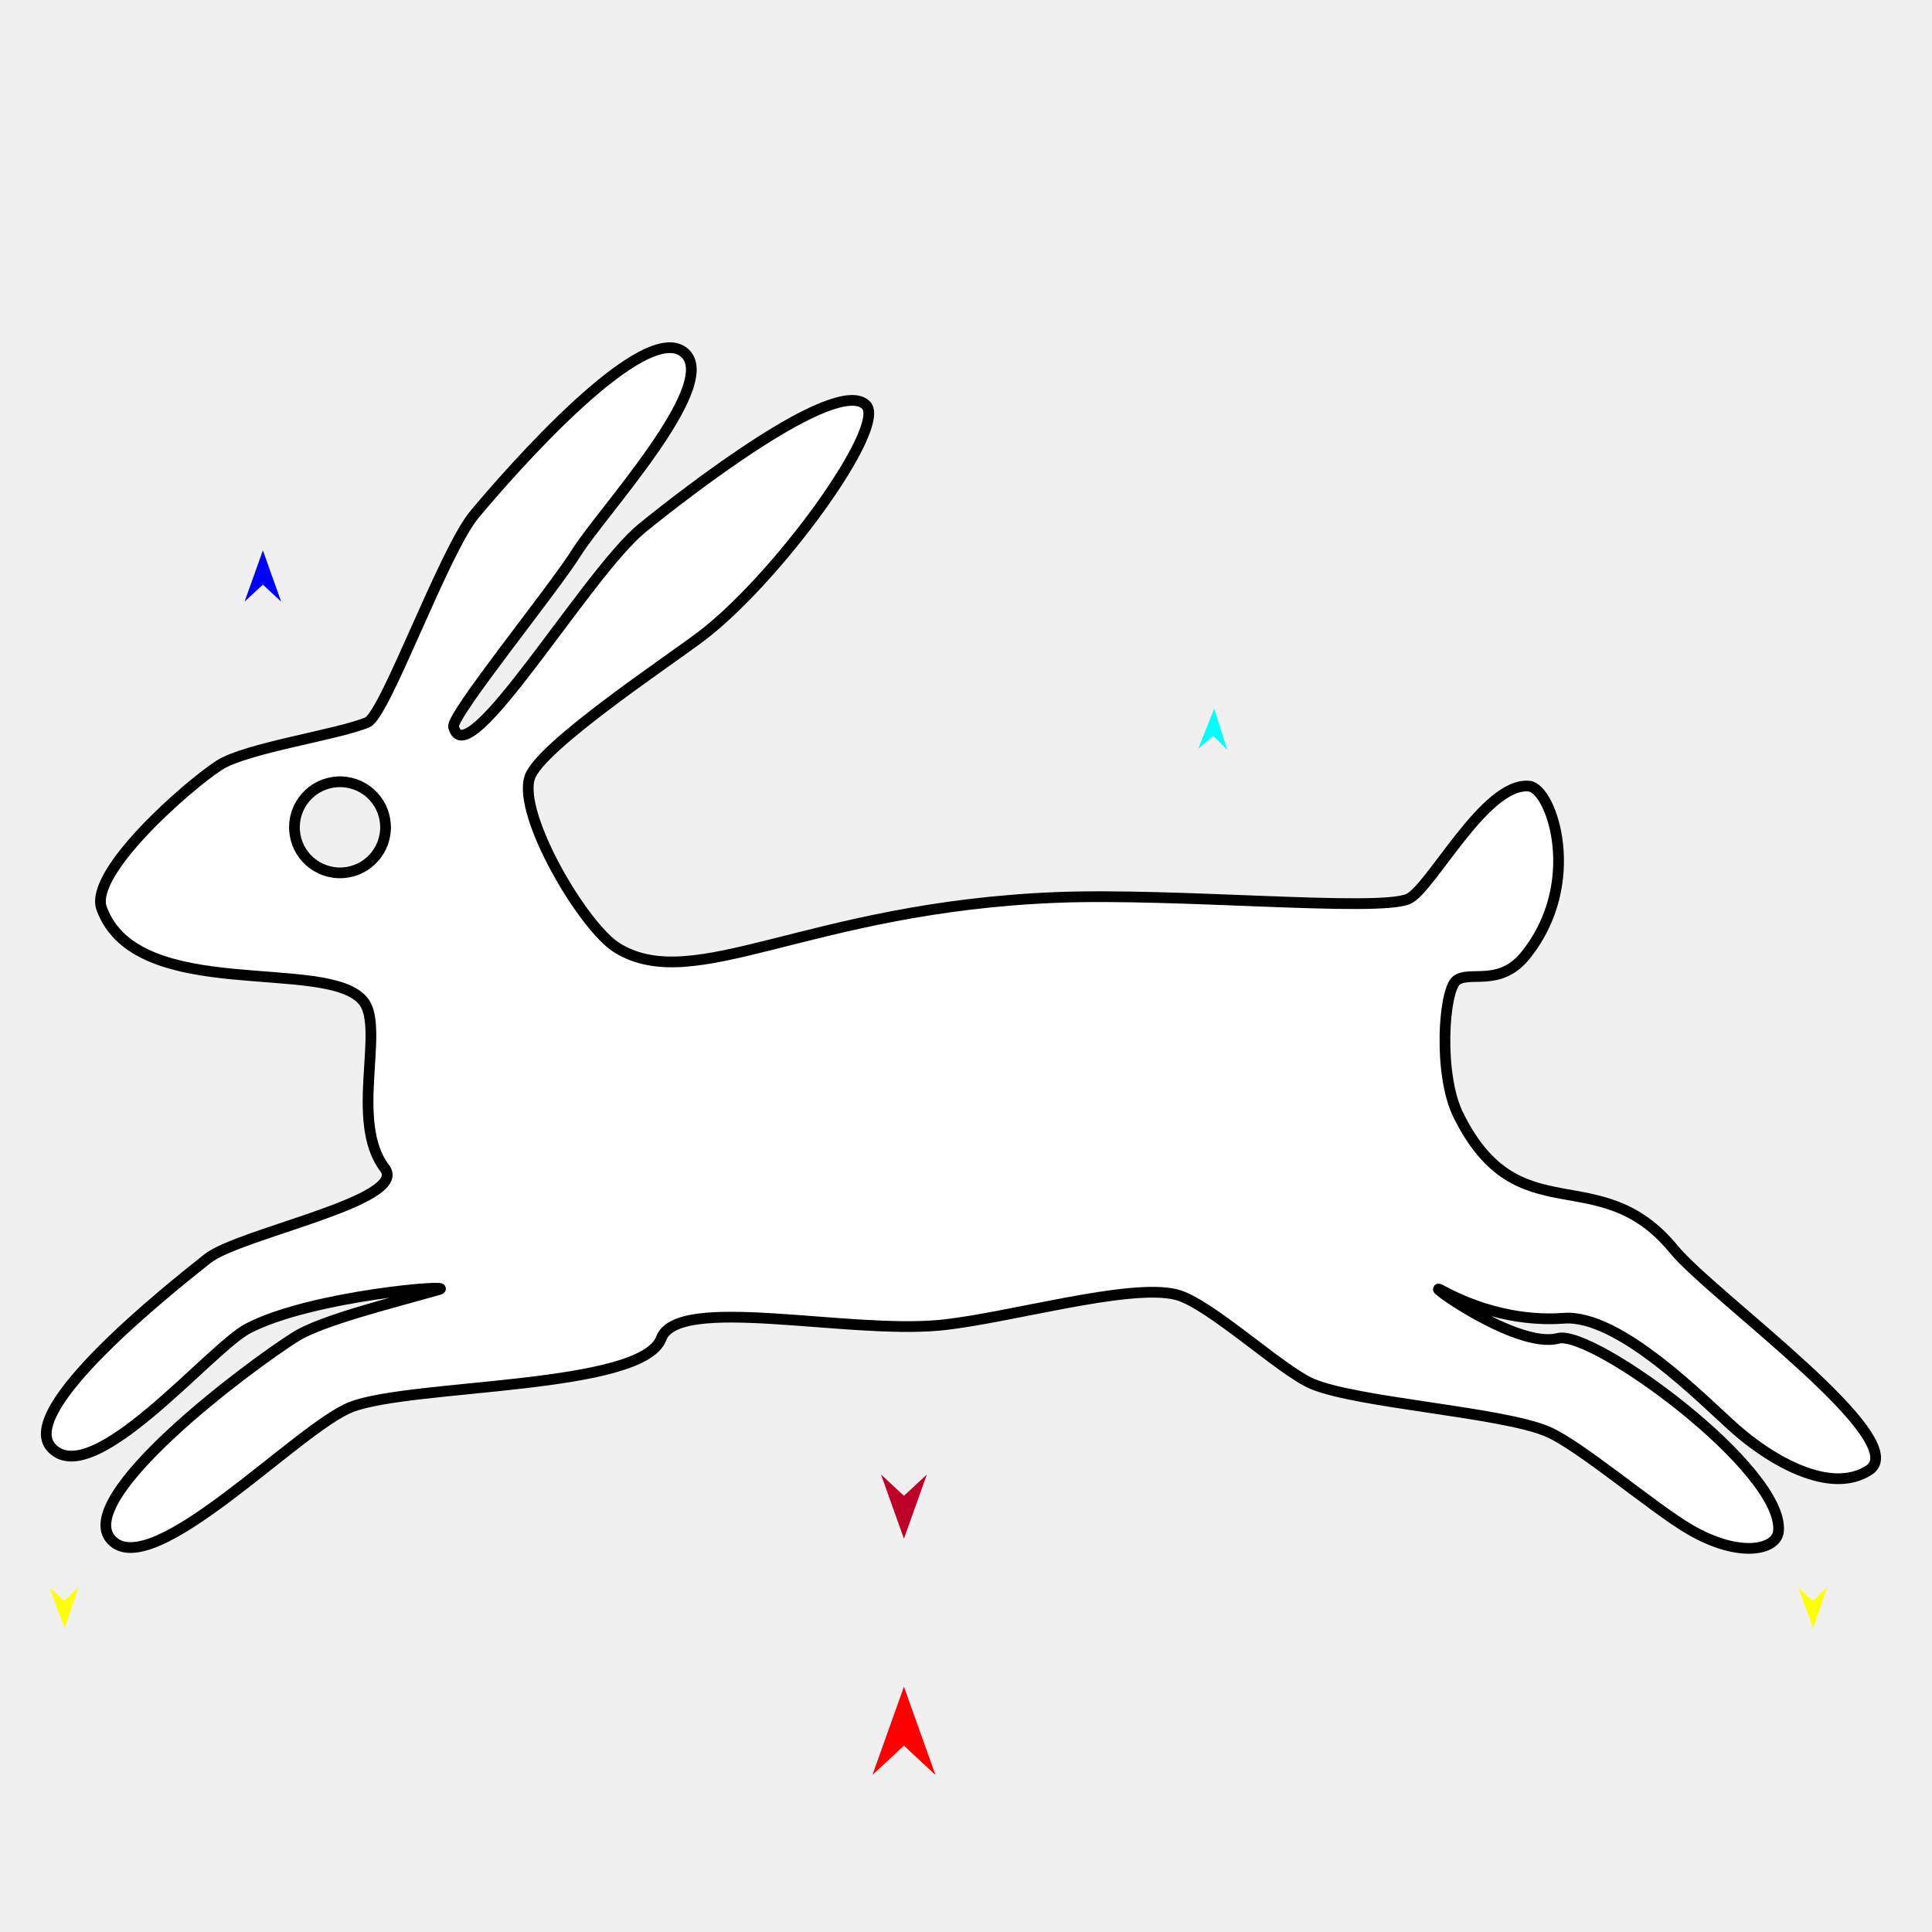
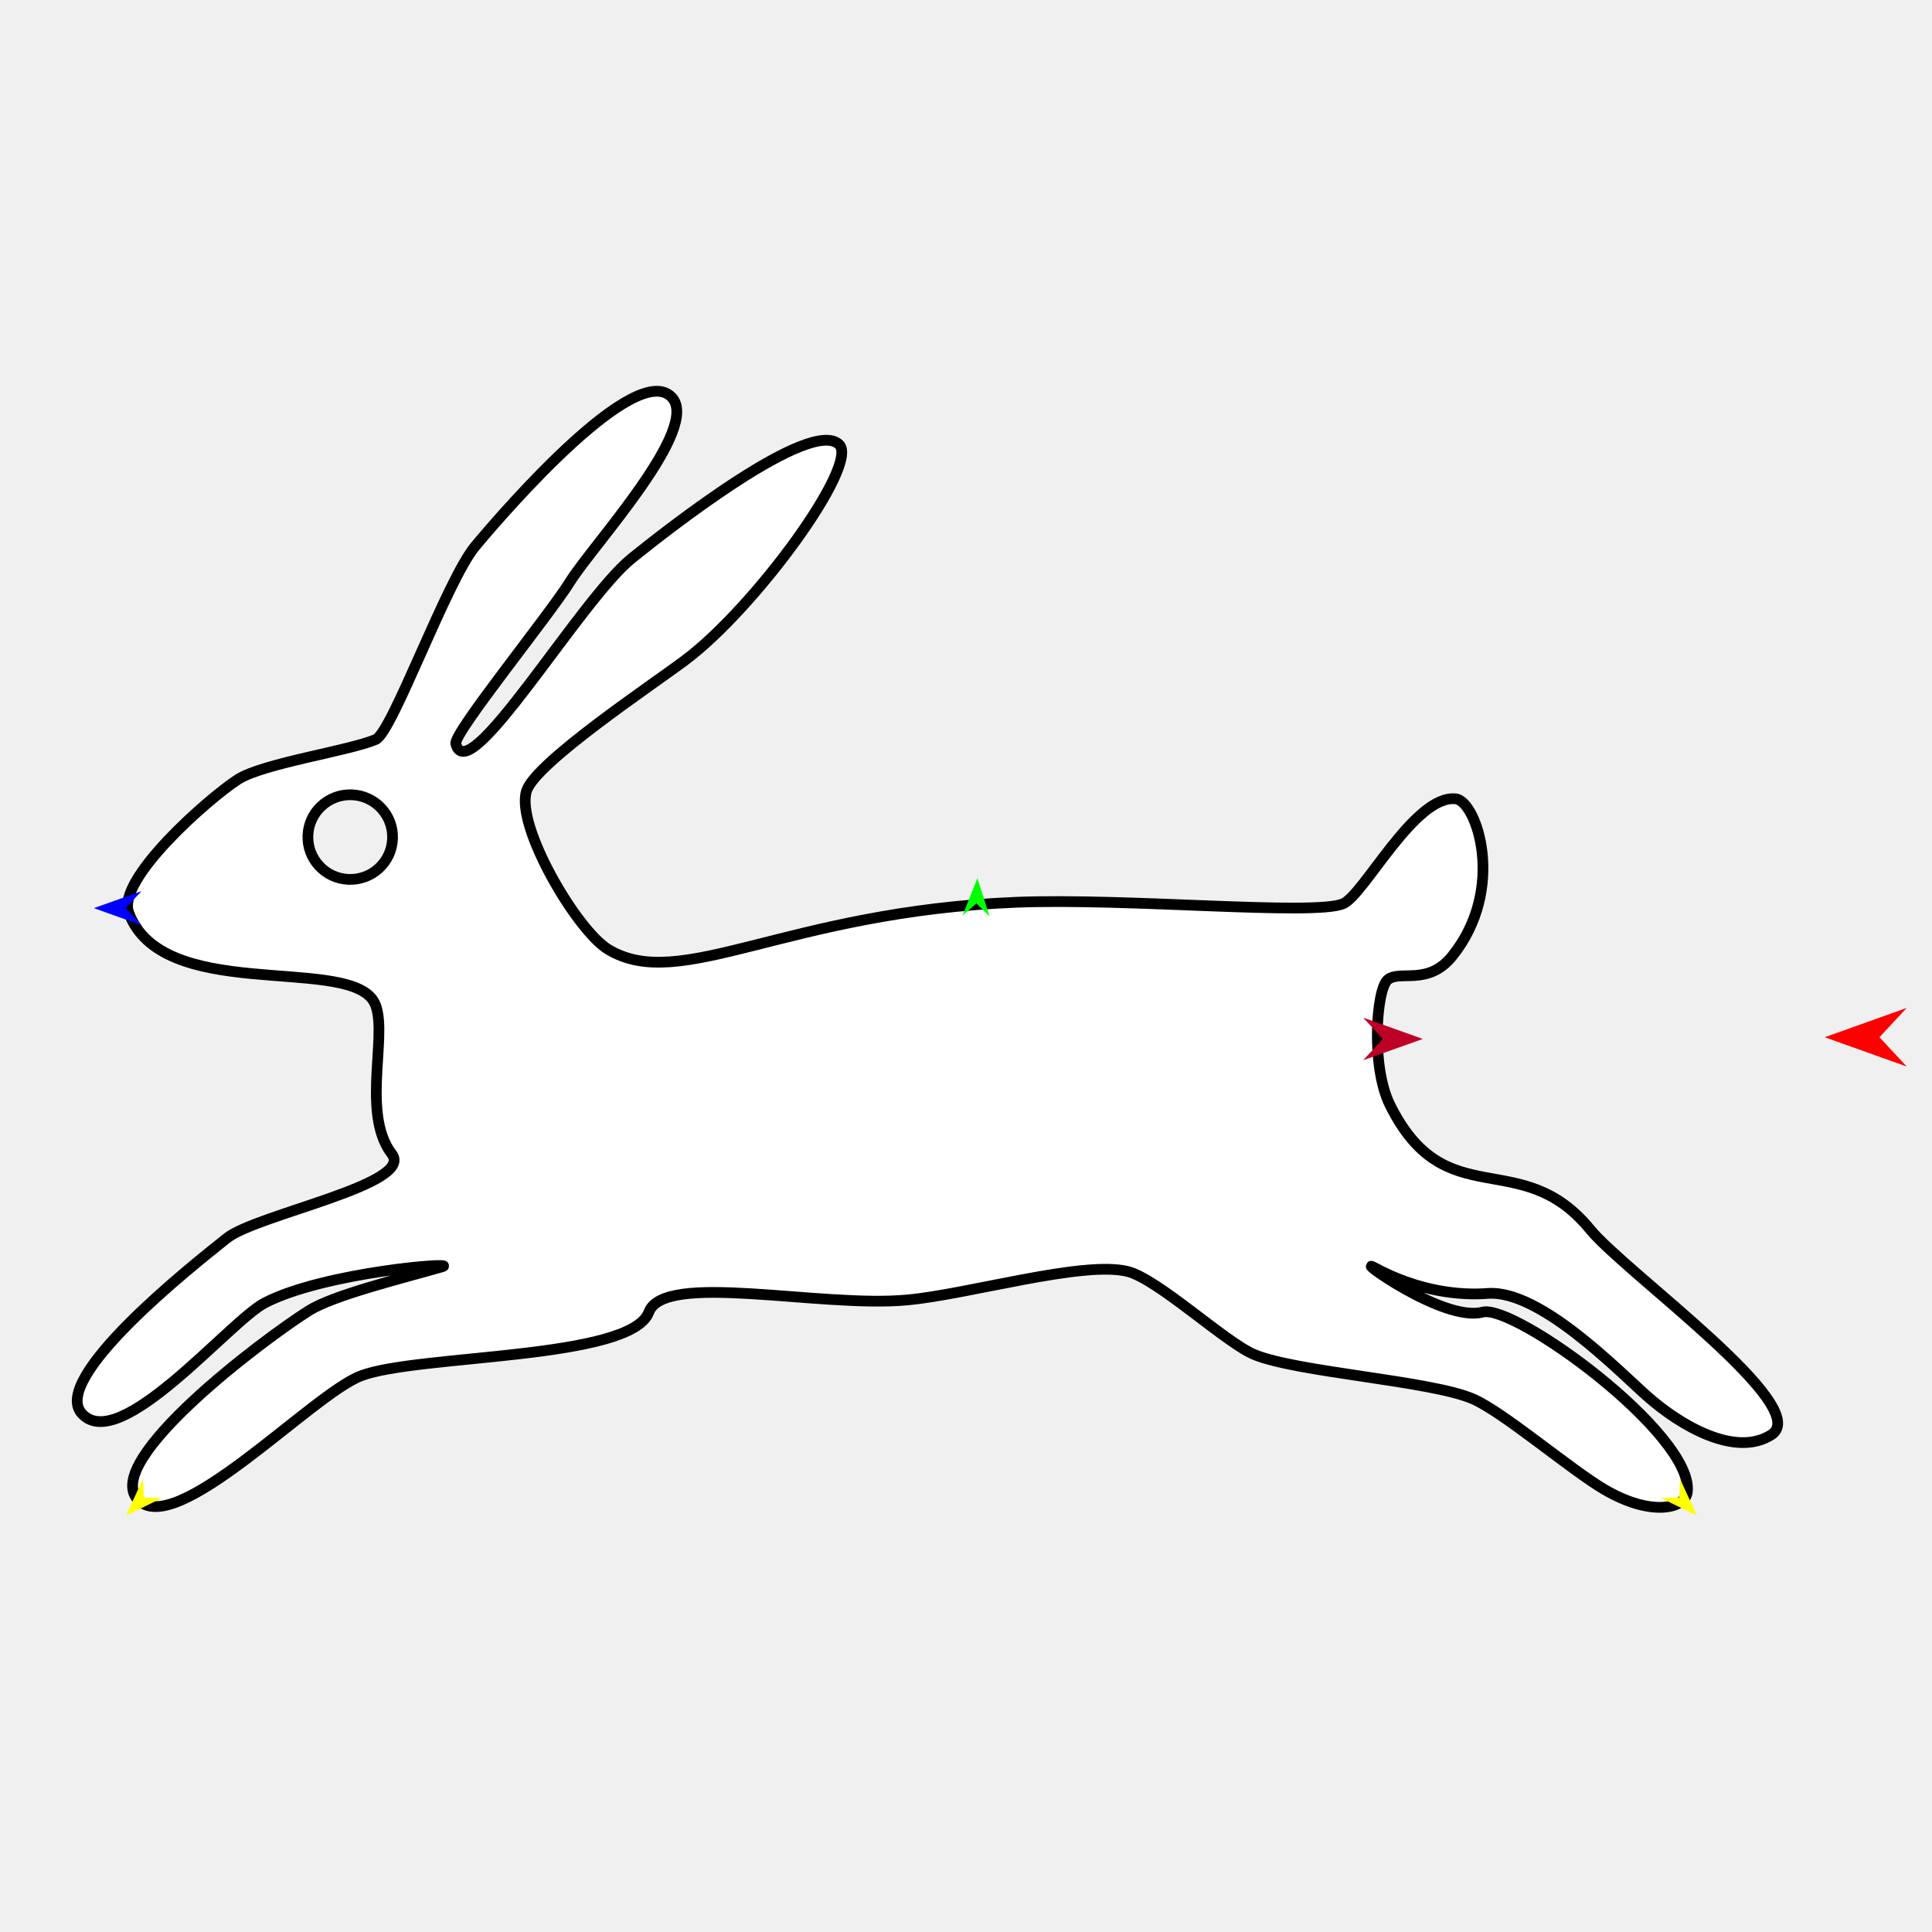
<svg xmlns="http://www.w3.org/2000/svg" version="1.1" id="Frame_0" width="720px" height="720px">
  <g id="rabbit">
    <g id="rabbit">
-       <path fill="#ffffff" fill-rule="evenodd" stroke="#000000" stroke-width="4" stroke-linecap="round" stroke-linejoin="round" d="M 109.746 307.664 C 110.108 298.277 117.972 290.996 127.359 291.357 C 136.746 291.719 144.027 299.583 143.666 308.970 C 143.304 318.357 135.440 325.638 126.053 325.277 C 116.665 324.915 109.384 317.051 109.746 307.664 M 542.693 365.467 C 547.481 361.532 558.806 368.029 568.440 356.120 C 590.295 329.104 578.298 293.932 569.950 292.992 C 553.473 291.138 533.065 331.669 524.694 335.070 C 512.819 339.894 438.169 332.674 393.696 334.455 C 300.983 338.168 259.121 370.929 230.090 353.316 C 217.486 345.669 192.766 303.703 197.421 289.715 C 201.199 278.364 247.391 247.567 260.975 237.389 C 289.179 216.259 331.006 158.850 322.699 150.914 C 311.342 140.064 254.755 184.298 239.536 196.591 C 218.726 213.400 173.819 290.155 169.040 270.891 C 167.992 266.669 206.185 219.786 214.870 205.873 C 224.089 191.104 267.786 144.125 255.461 131.828 C 241.047 117.447 189.920 175.995 176.879 191.631 C 165.356 205.445 143.576 266.380 136.923 269.192 C 125.986 273.816 91.565 278.756 81.618 285.239 C 69.705 293.003 33.004 325.208 37.889 338.561 C 51.028 374.477 122.701 356.275 135.579 373.343 C 143.342 383.630 130.196 418.217 143.379 435.357 C 152.704 447.480 89.283 459.564 77.304 469.074 C 62.562 480.778 6.561 525.274 19.045 539.362 C 34.091 556.341 78.229 502.458 92.447 495.069 C 116.389 482.625 171.038 478.454 163.457 480.619 C 146.472 485.470 120.002 491.993 110.210 498.132 C 92.350 509.331 27.261 558.193 41.442 573.791 C 56.498 590.351 111.295 531.804 131.017 524.305 C 153.798 515.645 239.230 517.955 246.426 498.774 C 252.591 482.339 314.986 497.160 350.121 493.878 C 374.829 491.569 420.474 478.091 438.279 482.441 C 450.442 485.412 477.518 510.886 489.061 515.736 C 506.091 522.892 559.907 526.232 576.857 533.575 C 588.945 538.811 616.000 561.922 629.465 569.833 C 648.319 580.910 662.059 577.580 662.781 570.746 C 665.212 547.727 593.457 495.364 580.666 498.767 C 565.037 502.924 528.759 476.299 537.270 480.903 C 555.088 490.542 571.765 492.132 582.728 491.274 C 603.488 489.650 634.885 522.022 646.606 532.416 C 660.000 544.294 682.054 557.152 696.449 547.939 C 713.748 536.868 638.115 483.069 623.747 465.553 C 595.817 431.502 565.840 460.706 543.495 415.600 C 535.924 400.317 538.004 369.320 542.693 365.467 Z" />
+       <path fill="#ffffff" fill-rule="evenodd" stroke="#000000" stroke-width="4" stroke-linecap="round" stroke-linejoin="round" d="M 114.753 311.350 C 115.090 302.624 122.400 295.856 131.126 296.193 C 139.852 296.529 146.620 303.839 146.284 312.565 C 145.948 321.291 138.637 328.059 129.911 327.723 C 121.185 327.387 114.417 320.076 114.753 311.350 M 517.203 365.082 C 521.654 361.424 532.181 367.463 541.137 356.393 C 561.452 331.280 550.300 298.586 542.541 297.712 C 527.224 295.989 508.253 333.664 500.472 336.826 C 489.434 341.310 420.042 334.599 378.702 336.254 C 292.520 339.706 253.606 370.159 226.620 353.787 C 214.904 346.678 191.925 307.668 196.253 294.666 C 199.765 284.115 242.703 255.487 255.330 246.026 C 281.547 226.384 320.427 173.019 312.706 165.643 C 302.148 155.557 249.547 196.674 235.401 208.101 C 216.057 223.727 174.313 295.075 169.871 277.168 C 168.897 273.243 204.399 229.663 212.472 216.730 C 221.042 203.001 261.661 159.331 250.204 147.901 C 236.805 134.533 189.280 188.956 177.157 203.491 C 166.446 216.332 146.200 272.974 140.016 275.589 C 129.850 279.887 97.853 284.479 88.606 290.506 C 77.533 297.722 43.417 327.659 47.958 340.072 C 60.171 373.457 126.796 356.538 138.767 372.403 C 145.983 381.965 133.763 414.116 146.017 430.048 C 154.686 441.318 95.732 452.550 84.597 461.391 C 70.893 472.270 18.837 513.632 30.442 526.728 C 44.428 542.510 85.457 492.423 98.673 485.554 C 120.928 473.988 171.728 470.110 164.681 472.122 C 148.893 476.632 124.287 482.695 115.185 488.402 C 98.582 498.812 38.079 544.232 51.261 558.731 C 65.256 574.125 116.193 519.702 134.526 512.732 C 155.702 504.681 235.116 506.829 241.805 488.998 C 247.537 473.721 305.536 487.498 338.196 484.447 C 361.164 482.301 403.593 469.772 420.144 473.816 C 431.450 476.578 456.619 500.257 467.349 504.766 C 483.179 511.417 533.204 514.523 548.960 521.348 C 560.197 526.216 585.346 547.699 597.863 555.052 C 615.389 565.349 628.161 562.253 628.832 555.901 C 631.092 534.503 564.391 485.829 552.502 488.992 C 537.973 492.856 504.250 468.107 512.162 472.387 C 528.725 481.347 544.227 482.824 554.418 482.027 C 573.715 480.517 602.901 510.609 613.796 520.271 C 626.247 531.312 646.748 543.264 660.129 534.701 C 676.209 524.409 605.903 474.400 592.548 458.118 C 566.585 426.466 538.720 453.612 517.949 411.683 C 510.911 397.477 512.844 368.664 517.203 365.082 Z" />
    </g>
    <g id="specs_2">
-       <path fill="#ff0000" fill-rule="evenodd" stroke="none" d="M 336.875 628.602 C 336.876 628.605 348.613 661.469 348.614 661.472 C 348.613 661.471 336.876 650.551 336.875 650.550 C 336.874 650.551 325.137 661.471 325.136 661.472 C 325.137 661.469 336.874 628.605 336.875 628.602 Z" />
-       <path fill="#0000ff" fill-rule="evenodd" stroke="none" d="M 97.966 205.117 C 97.967 205.119 104.785 224.210 104.785 224.211 C 104.785 224.211 97.967 217.868 97.966 217.867 C 97.966 217.868 91.148 224.211 91.147 224.211 C 91.148 224.210 97.966 205.119 97.966 205.117 Z" />
-       <path fill="#ffff00" fill-rule="evenodd" stroke="none" d="M 24.069 606.714 C 24.068 606.712 18.472 591.608 18.472 591.607 C 18.472 591.607 23.949 596.583 23.950 596.584 C 23.950 596.583 29.308 591.480 29.308 591.479 C 29.308 591.481 24.069 606.712 24.069 606.714 Z" />
-       <path fill="#00ffff" fill-rule="evenodd" stroke="none" d="M 452.494 264.090 C 452.494 264.092 446.544 279.061 446.544 279.062 C 446.544 279.061 452.137 274.215 452.137 274.215 C 452.138 274.215 457.374 279.443 457.374 279.444 C 457.374 279.442 452.495 264.092 452.494 264.090 Z" />
-       <path fill="#be0027" fill-rule="evenodd" stroke="none" d="M 336.875 573.416 C 336.876 573.414 345.415 549.503 345.416 549.501 C 345.415 549.501 336.876 557.447 336.875 557.447 C 336.874 557.447 328.335 549.501 328.334 549.501 C 328.335 549.503 336.874 573.414 336.875 573.416 Z" />
-       <path fill="#ffff00" fill-rule="evenodd" stroke="none" d="M 675.727 606.714 C 675.726 606.712 670.130 591.608 670.130 591.607 C 670.130 591.607 675.607 596.583 675.608 596.584 C 675.608 596.583 680.966 591.480 680.966 591.479 C 680.966 591.481 675.727 606.712 675.727 606.714 Z" />
+       <path fill="#ff0000" fill-rule="evenodd" stroke="none" d="M 680.018 386.547 C 680.021 386.546 710.570 375.636 710.573 375.635 C 710.572 375.636 700.420 386.546 700.419 386.547 C 700.420 386.548 710.572 397.458 710.573 397.459 C 710.570 397.458 680.021 386.548 680.018 386.547 Z" />
+       <path fill="#0000ff" fill-rule="evenodd" stroke="none" d="M 34.985 338.443 C 34.987 338.442 52.732 332.105 52.734 332.104 C 52.733 332.105 46.837 338.442 46.836 338.443 C 46.837 338.444 52.733 344.781 52.734 344.782 C 52.732 344.781 34.987 338.444 34.985 338.443 Z" />
+       <path fill="#ffff00" fill-rule="evenodd" stroke="none" d="M 46.981 564.811 C 46.982 564.810 53.231 551.204 53.232 551.203 C 53.232 551.203 53.561 558.074 53.561 558.075 C 53.562 558.075 60.438 558.242 60.439 558.242 C 60.437 558.242 46.983 564.811 46.981 564.811 Z" />
+       <path fill="#00ff00" fill-rule="evenodd" stroke="none" d="M 364.246 327.264 C 364.246 327.266 358.715 341.180 358.715 341.181 C 358.715 341.181 363.914 336.676 363.914 336.675 C 363.915 336.676 368.782 341.536 368.782 341.536 C 368.782 341.535 364.247 327.266 364.246 327.264 Z" />
+       <path fill="#be0027" fill-rule="evenodd" stroke="none" d="M 530.230 387.182 C 530.228 387.181 508.001 379.243 507.999 379.242 C 508.000 379.243 515.385 387.181 515.386 387.182 C 515.385 387.182 508.000 395.120 507.999 395.121 C 508.001 395.120 530.228 387.182 530.230 387.182 Z" />
+       <path fill="#ffff00" fill-rule="evenodd" stroke="none" d="M 632.375 564.811 C 632.375 564.810 626.125 551.204 626.125 551.203 C 626.125 551.203 625.795 558.074 625.795 558.075 C 625.795 558.075 618.919 558.242 618.918 558.242 C 618.919 558.242 632.374 564.811 632.375 564.811 Z" />
    </g>
  </g>
</svg>
